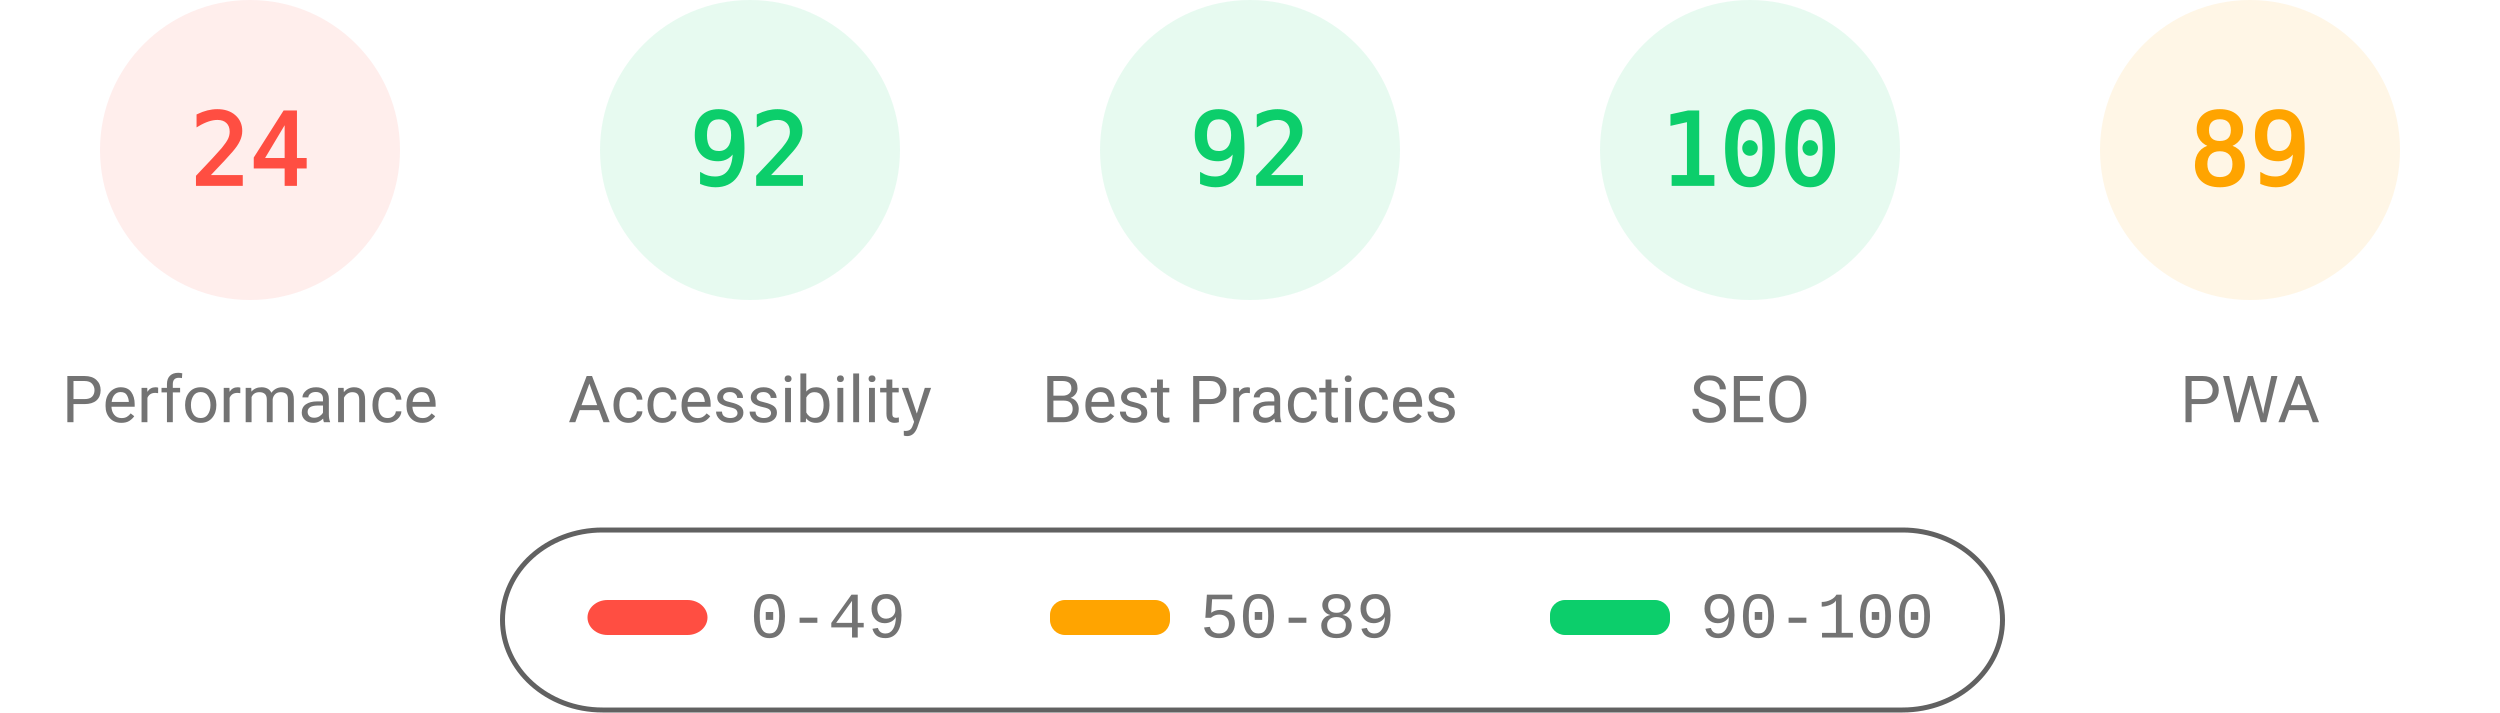
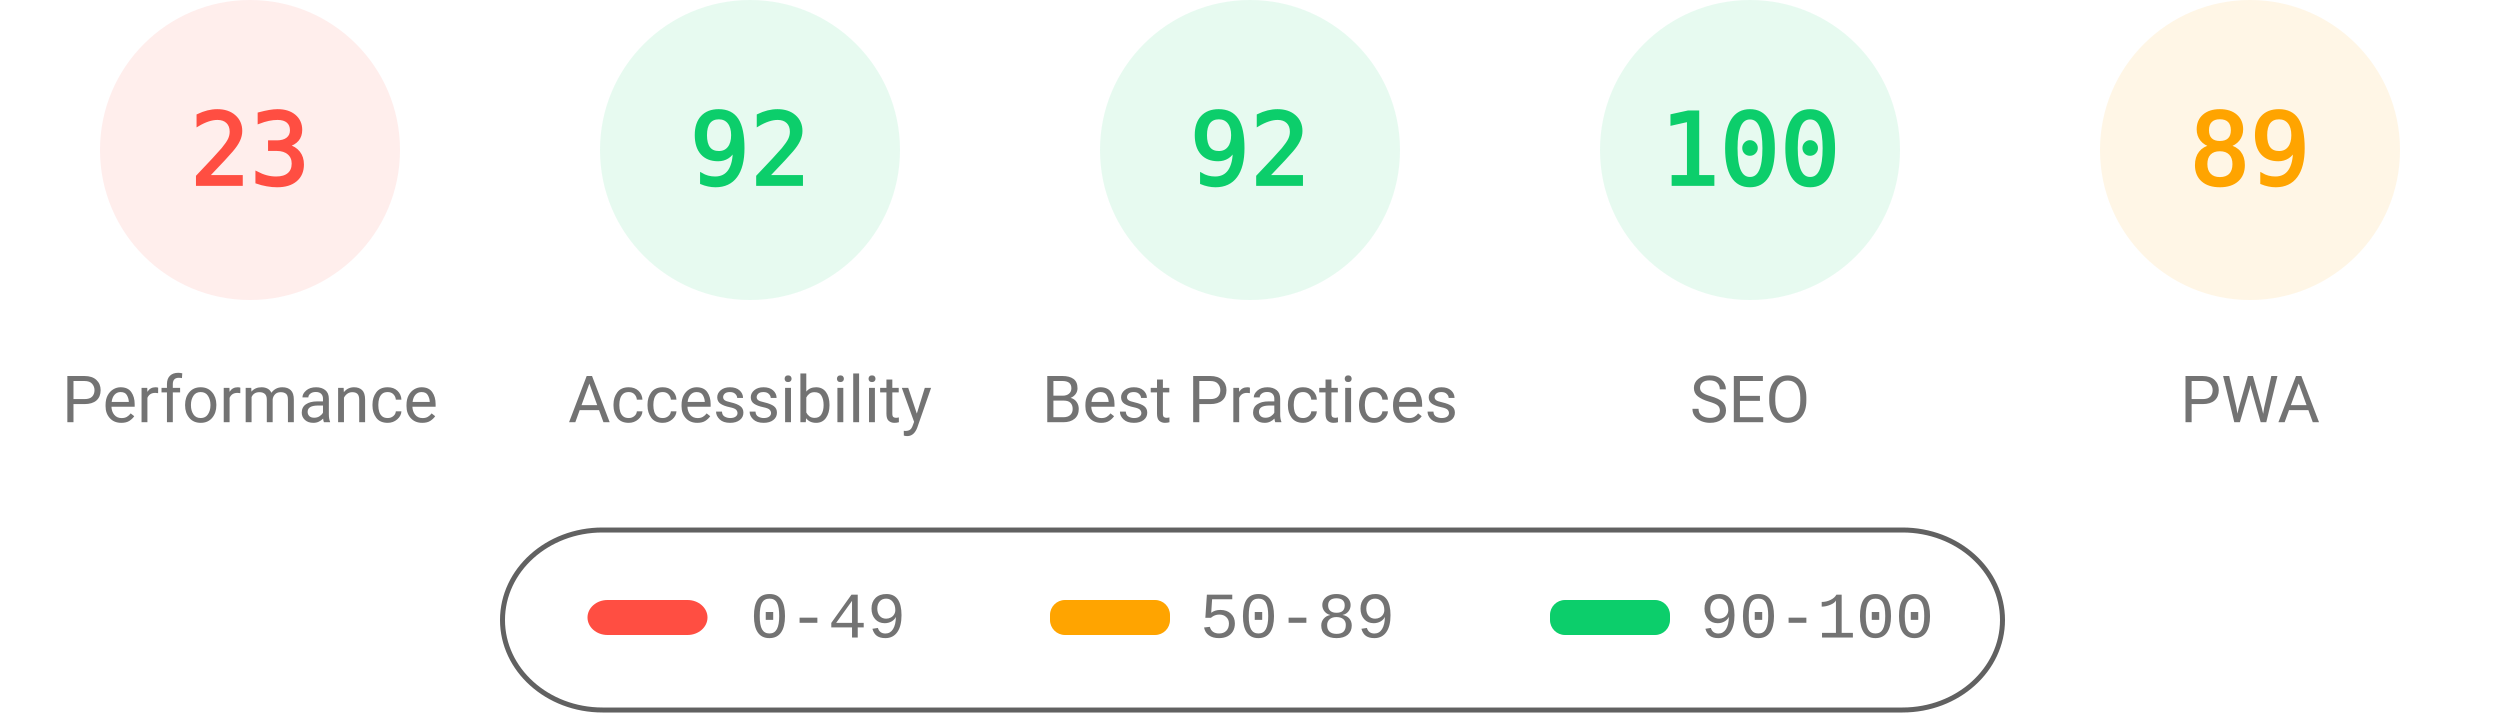
<svg xmlns="http://www.w3.org/2000/svg" fill="none" width="1000" height="285">
  <style>.gauge-base{opacity:.1}.gauge-arc{fill:none;animation-delay:250ms;stroke-linecap:round;transform:rotate(-90deg);transform-origin:100px 60px;animation:load-gauge 1s ease forwards}.guage-text{font-size:40px;font-family:monospace;text-align:center}.guage-red{color:#ff4e42;fill:#ff4e42;stroke:#ff4e42}.guage-orange{color:#ffa400;fill:#ffa400;stroke:#ffa400}.guage-green{color:#0cce6b;fill:#0cce6b;stroke:#0cce6b}.guage-undefined{color:#5c5c5c;fill:#5c5c5c;stroke:#5c5c5c}.guage-title{color:#737373;fill:#737373;stroke:none;font-size:26px;line-height:26px;font-family:Roboto,Halvetica,Arial,sans-serif}@keyframes load-gauge{from{stroke-dasharray:0 352.858}}</style>
  <svg class="guage-div guage-perf guage-red" viewBox="0 0 200 200" width="200" height="200">
    <circle class="gauge-base" r="56" cx="100" cy="60" stroke-width="8" />
-     <circle class="gauge-arc guage-arc-1" r="56" cx="100" cy="60" stroke-width="8" style="stroke-dasharray:84.446,351.858" />
-     <text class="guage-text" x="100" y="60" alignment-baseline="central" dominant-baseline="central" text-anchor="middle">24</text>
+     <circle class="gauge-arc guage-arc-1" r="56" cx="100" cy="60" stroke-width="8" style="stroke-dasharray:80.927,351.858" />
+     <text class="guage-text" x="100" y="60" alignment-baseline="central" dominant-baseline="central" text-anchor="middle">23</text>
    <text class="guage-title" x="100" y="160" alignment-baseline="central" dominant-baseline="central" text-anchor="middle">Performance</text>
  </svg>
  <svg class="guage-div guage-acc guage-green" viewBox="0 0 200 200" width="200" height="200" x="200">
    <circle class="gauge-base" r="56" cx="100" cy="60" stroke-width="8" />
    <circle class="gauge-arc guage-arc-2" r="56" cx="100" cy="60" stroke-width="8" style="stroke-dasharray:323.709,351.858" />
    <text class="guage-text" x="100" y="60" alignment-baseline="central" dominant-baseline="central" text-anchor="middle">92</text>
    <text class="guage-title" x="100" y="160" alignment-baseline="central" dominant-baseline="central" text-anchor="middle">Accessibility</text>
  </svg>
  <svg class="guage-div guage-best guage-green" viewBox="0 0 200 200" width="200" height="200" x="400">
    <circle class="gauge-base" r="56" cx="100" cy="60" stroke-width="8" />
    <circle class="gauge-arc guage-arc-3" r="56" cx="100" cy="60" stroke-width="8" style="stroke-dasharray:323.709,351.858" />
    <text class="guage-text" x="100" y="60" alignment-baseline="central" dominant-baseline="central" text-anchor="middle">92</text>
    <text class="guage-title" x="100" y="160" alignment-baseline="central" dominant-baseline="central" text-anchor="middle">Best Practices</text>
  </svg>
  <svg class="guage-div guage-seo guage-green" viewBox="0 0 200 200" width="200" height="200" x="600">
    <circle class="gauge-base" r="56" cx="100" cy="60" stroke-width="8" />
    <circle class="gauge-arc guage-arc-4" r="56" cx="100" cy="60" stroke-width="8" style="stroke-dasharray:351.858,351.858" />
    <text class="guage-text" x="100" y="60" alignment-baseline="central" dominant-baseline="central" text-anchor="middle">100</text>
    <text class="guage-title" x="100" y="160" alignment-baseline="central" dominant-baseline="central" text-anchor="middle">SEO</text>
  </svg>
  <svg class="guage-div guage-pwa guage-orange" viewBox="0 0 200 200" width="200" height="200" x="800">
    <circle class="gauge-base" r="56" cx="100" cy="60" stroke-width="8" />
    <circle class="gauge-arc guage-arc-4" r="56" cx="100" cy="60" stroke-width="8" style="stroke-dasharray:313.154,351.858" />
    <text class="guage-text" x="100" y="60" alignment-baseline="central" dominant-baseline="central" text-anchor="middle">89</text>
    <text class="guage-title" x="100" y="160" alignment-baseline="central" dominant-baseline="central" text-anchor="middle">PWA</text>
  </svg>
  <svg width="604" height="76" x="200" y="210">
    <path fill="none" id="canvas_background" d="M-1-1h604v80H-1z" />
    <rect fill-opacity="0" stroke="#616161" stroke-width="2" rx="40" id="svg_2" height="72" width="600" y="2" x="1" fill="#000" />
    <rect stroke="#000" rx="8" id="svg_3" height="14" width="48" y="30" x="35" stroke-opacity="null" stroke-width="0" fill="#ff4e42" />
    <rect stroke="#000" rx="6" id="svg_4" height="14" width="48" y="30" x="220" stroke-opacity="null" stroke-width="0" fill="#ffa400" />
    <rect stroke="#000" rx="6" id="svg_5" height="14" width="48" y="30" x="420" stroke-opacity="null" stroke-width="0" fill="#0cce6b" />
    <text xml:space="preserve" text-anchor="start" font-family="'Courier New', Courier, monospace" font-size="26" id="svg_6" y="45" x="100" stroke-opacity="null" stroke-width="0" stroke="#000" fill="#737373">0-49</text>
    <text xml:space="preserve" text-anchor="start" font-family="'Courier New', Courier, monospace" font-size="26" id="svg_7" y="45" x="280" stroke-opacity="null" stroke-width="0" stroke="#000" fill="#737373">50-89</text>
    <text xml:space="preserve" text-anchor="start" font-family="'Courier New', Courier, monospace" font-size="26" id="svg_8" y="45" x="480" stroke-opacity="null" stroke-width="0" stroke="#000" fill="#737373">90-100</text>
  </svg>
</svg>
